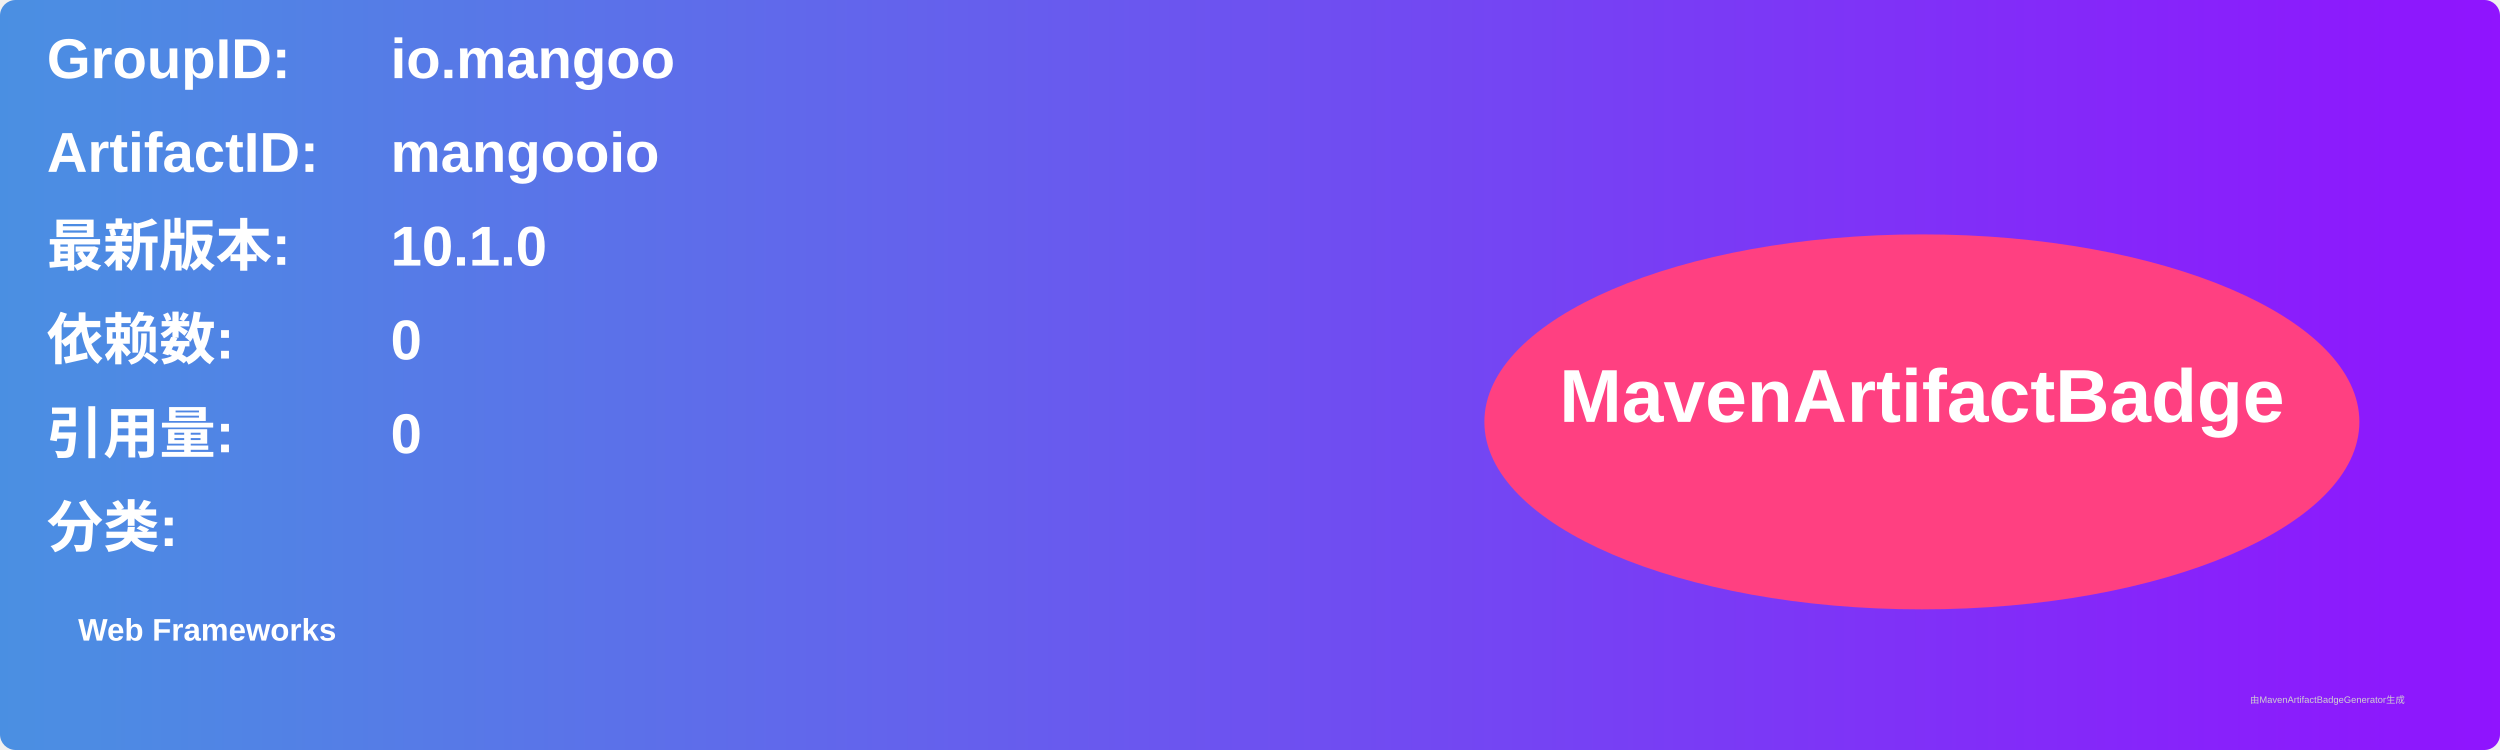
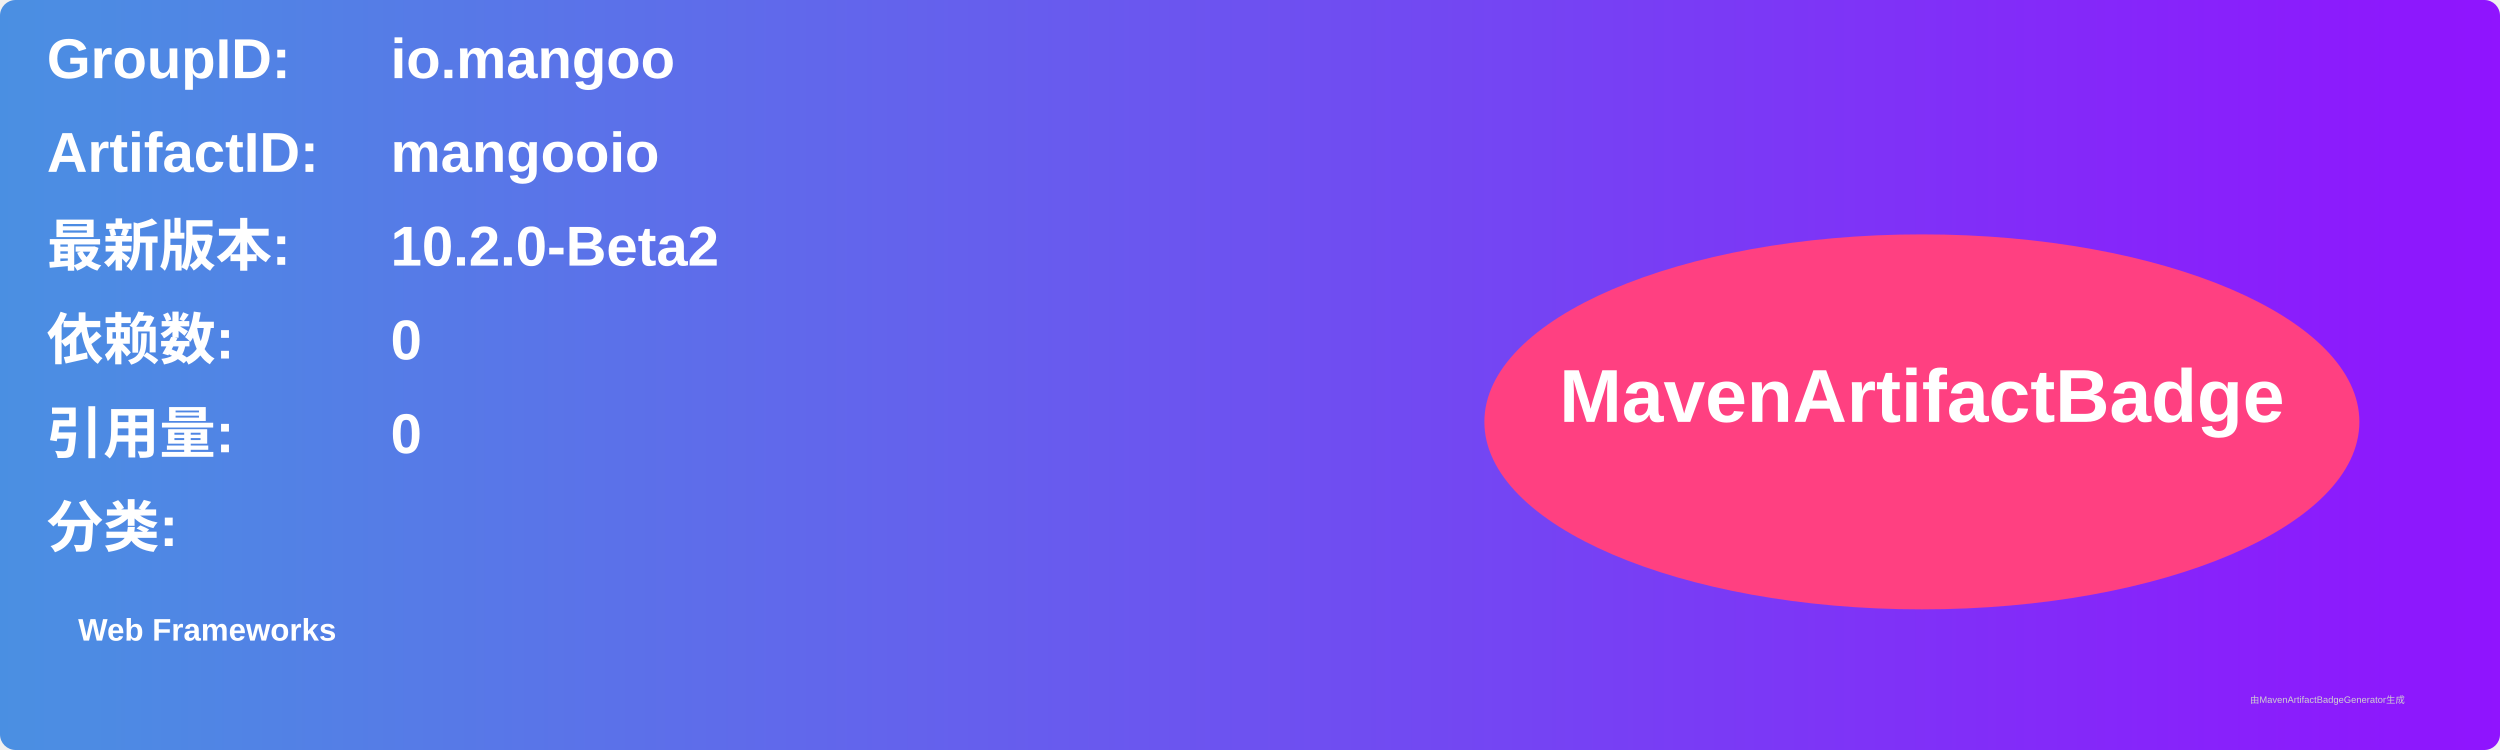
<svg xmlns="http://www.w3.org/2000/svg" width="800" height="240" viewBox="0 0 800 240">
  <linearGradient id="grad" x1="0%" y1="0%" x2="100%" y2="0%">
    <stop offset="0%" stop-color="#4a90e2" />
    <stop offset="100%" stop-color="#9013fe" />
  </linearGradient>
  <rect width="100%" height="100%" rx="5" ry="5" fill="url(#grad)" />
  <g transform="translate(15, 15)">
    <text x="0" y="10" font-family="Arial" font-size="18" fill="white" font-weight="bold" width="260">GroupID:</text>
    <text x="110" y="10" font-family="Arial" font-size="18" fill="white" font-weight="bold" width="460">io.mangoo</text>
    <text x="0" y="40" font-family="Arial" font-size="18" fill="white" font-weight="bold" width="260">ArtifactID:</text>
    <text x="110" y="40" font-family="Arial" font-size="18" fill="white" font-weight="bold" width="460">mangooio</text>
    <text x="0" y="70" font-family="Arial" font-size="18" fill="white" font-weight="bold">最新版本:</text>
    <text x="110" y="70" font-family="Arial" font-size="18" fill="white" font-weight="bold">
-       <tspan font-weight="bold">10.1.0</tspan>
+       <tspan font-weight="bold">10.2.0-Beta2</tspan>
    </text>
    <text x="0" y="100" font-family="Arial" font-size="18" fill="white" font-weight="bold">依赖数: </text>
    <text x="110" y="100" font-family="Arial" font-size="18" fill="white">
      <tspan font-weight="bold">0</tspan>
    </text>
    <text x="0" y="130" font-family="Arial" font-size="18" fill="white" font-weight="bold">引用量: </text>
    <text x="110" y="130" font-family="Arial" font-size="18" fill="white">
      <tspan font-weight="bold">0</tspan>
    </text>
    <text x="0" y="160" font-family="Arial" font-size="18" fill="white" font-weight="bold">分类:</text>
    <text x="10" y="190" font-family="Arial" font-size="10" fill="white">
      <tspan font-weight="bold">Web Frameworks</tspan>
    </text>
    <ellipse cx="600" cy="120" rx="140" ry="60" fill="#ff4081" />
    <text x="600" y="120" text-anchor="middle" font-family="Arial" font-size="24" fill="white" font-weight="bold">MavenArtifactBadge</text>
  </g>
  <text x="720" y="225" font-family="Arial" font-size="3" fill="#d0d0d0">由MavenArtifactBadgeGenerator生成</text>
</svg>
